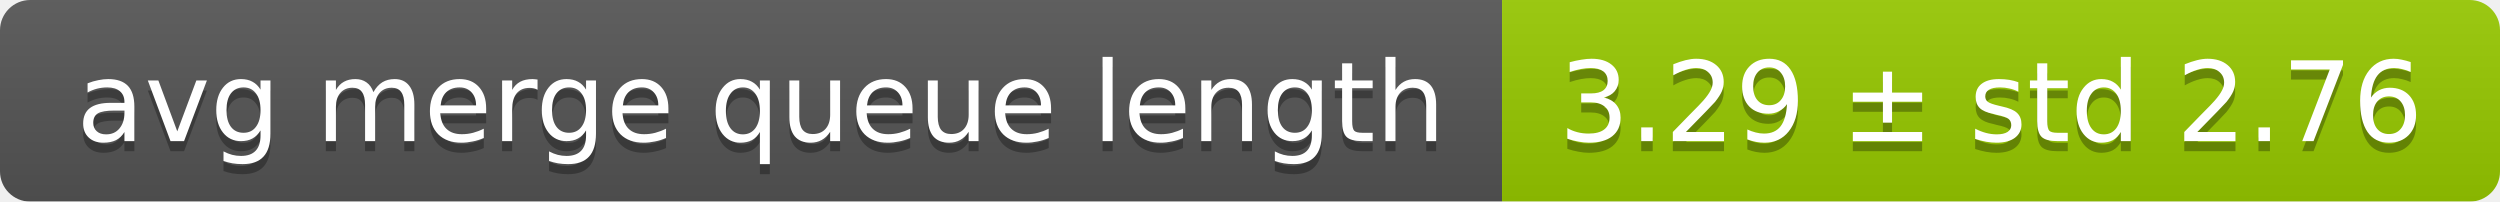
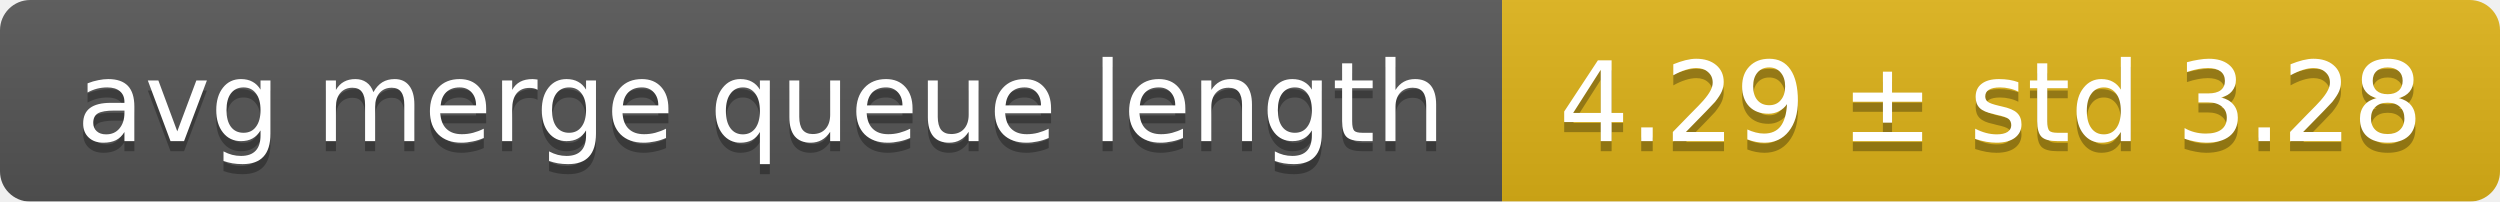
<svg xmlns="http://www.w3.org/2000/svg" width="248" height="20">
  <linearGradient id="smooth" x2="0" y2="100%">
    <stop offset="0" stop-color="#bbb" stop-opacity=".1" />
    <stop offset="1" stop-opacity=".1" />
  </linearGradient>
  <mask id="round">
    <rect width="248" height="20" rx="3" fill="#fff" />
  </mask>
  <g mask="url(#round)">
    <rect width="149" height="20" fill="#555" />
-     <rect x="149" width="99" height="20" fill="#97ca00" />
+     <rect x="149" width="99" height="20" fill="#dfb317" />
    <rect width="248" height="20" fill="url(#smooth)" />
  </g>
  <g fill="#fff" text-anchor="middle" font-family="DejaVu Sans,Verdana,Geneva,sans-serif" font-size="11">
    <text x="75.5" y="15" fill="#010101" fill-opacity=".3">avg merge queue length</text>
    <text x="75.5" y="14">avg merge queue length</text>
-     <text x="197.5" y="15" fill="#010101" fill-opacity=".3">3.29 ± std 2.76</text>
-     <text x="197.5" y="14">3.29 ± std 2.76</text>
+     <text x="197.5" y="15" fill="#010101" fill-opacity=".3">4.29 ± std 3.28</text>
+     <text x="197.5" y="14">4.29 ± std 3.28</text>
  </g>
</svg>
